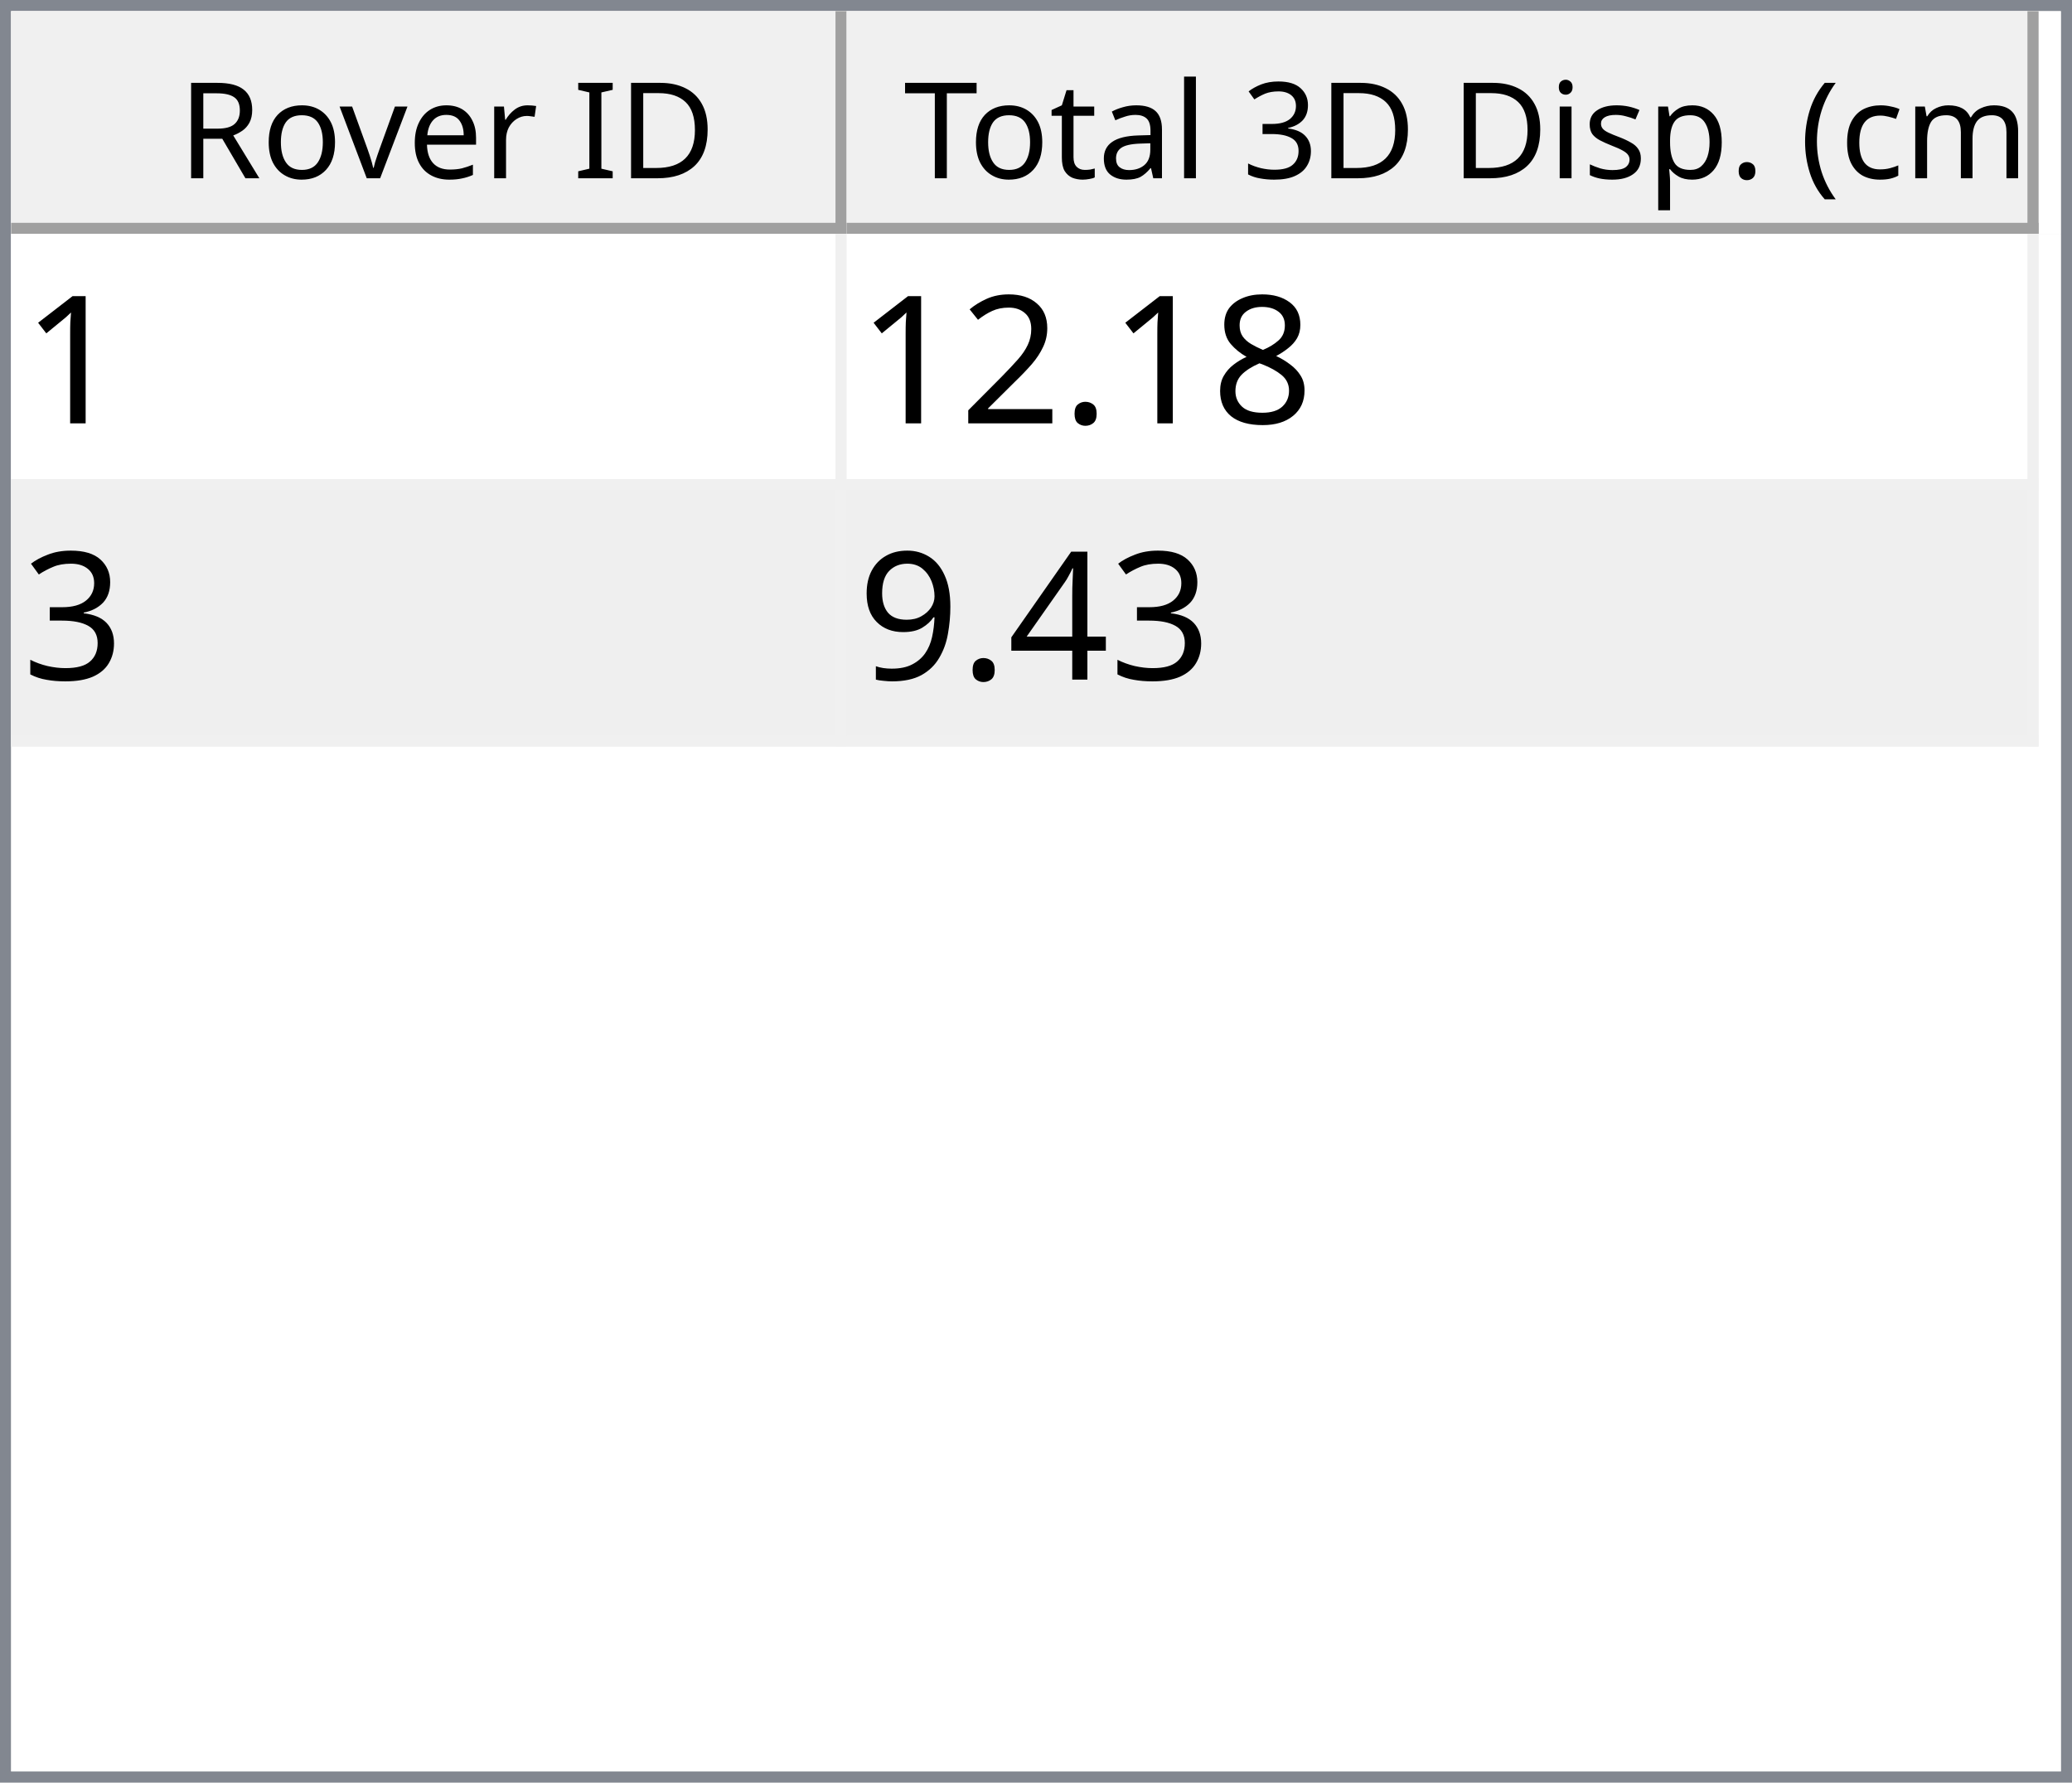
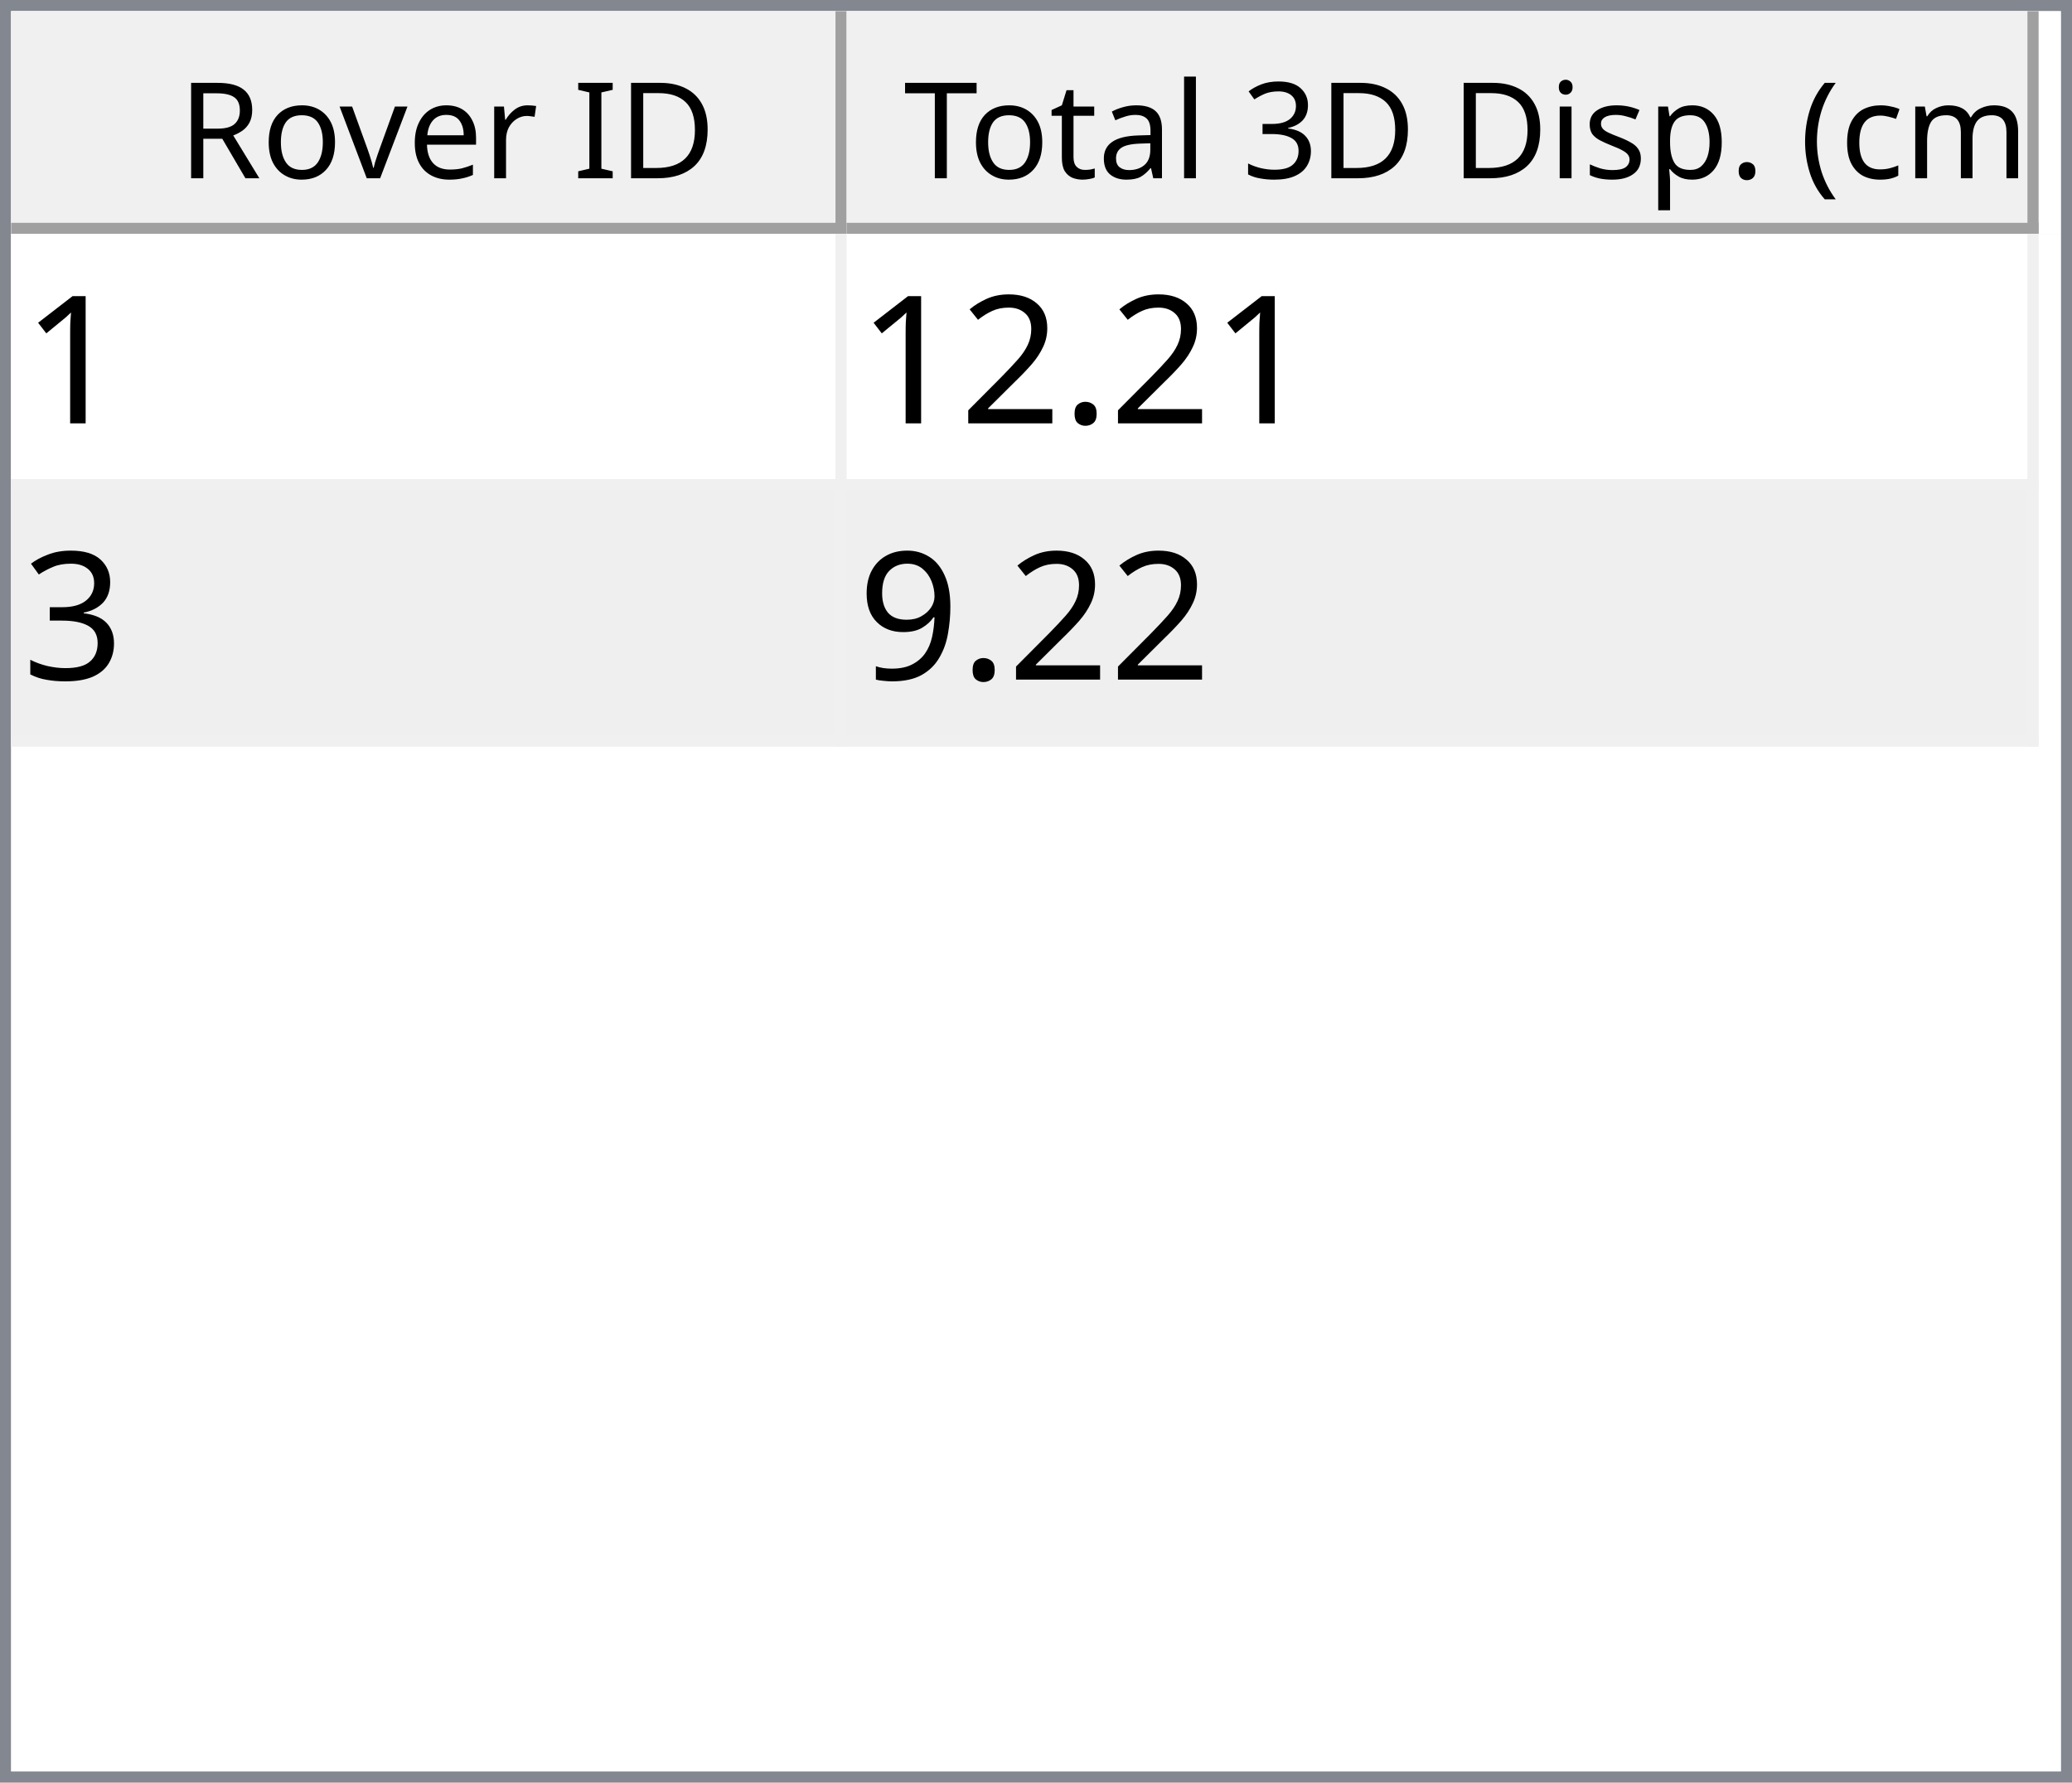
<svg xmlns="http://www.w3.org/2000/svg" style="fill-opacity:1; color-rendering:auto; color-interpolation:auto; text-rendering:auto; stroke:black; stroke-linecap:square; stroke-miterlimit:10; shape-rendering:auto; stroke-opacity:1; fill:black; stroke-dasharray:none; font-weight:normal; stroke-width:1; font-family:'Dialog'; font-style:normal; stroke-linejoin:miter; font-size:12px; stroke-dashoffset:0; image-rendering:auto;" width="186" height="160">
  <defs id="genericDefs" />
  <g>
    <defs id="defs1">
      <clipPath clipPathUnits="userSpaceOnUse" id="clipPath1">
        <path d="M0 0 L186 0 L186 160 L0 160 L0 0 Z" />
      </clipPath>
      <clipPath clipPathUnits="userSpaceOnUse" id="clipPath2">
        <path d="M0 0 L0 160 L186 160 L186 0 Z" />
      </clipPath>
      <clipPath clipPathUnits="userSpaceOnUse" id="clipPath3">
        <path d="M0 0 L0 20 L184 20 L184 0 Z" />
      </clipPath>
      <clipPath clipPathUnits="userSpaceOnUse" id="clipPath4">
        <path d="M0 0 L0 20 L75 20 L75 0 Z" />
      </clipPath>
      <clipPath clipPathUnits="userSpaceOnUse" id="clipPath5">
        <path d="M1 1 L1 19 L74 19 L74 1 Z" />
      </clipPath>
      <clipPath clipPathUnits="userSpaceOnUse" id="clipPath6">
        <path d="M0 0 L0 18 L73 18 L73 0 Z" />
      </clipPath>
      <clipPath clipPathUnits="userSpaceOnUse" id="clipPath7">
        <path d="M-0.5 -0.5 L-0.5 19.5 L74.5 19.5 L74.5 -0.5 Z" />
      </clipPath>
      <clipPath clipPathUnits="userSpaceOnUse" id="clipPath8">
        <path d="M0 0 L0 20 L107 20 L107 0 Z" />
      </clipPath>
      <clipPath clipPathUnits="userSpaceOnUse" id="clipPath9">
        <path d="M1 1 L1 19 L106 19 L106 1 Z" />
      </clipPath>
      <clipPath clipPathUnits="userSpaceOnUse" id="clipPath10">
        <path d="M0 0 L0 18 L105 18 L105 0 Z" />
      </clipPath>
      <clipPath clipPathUnits="userSpaceOnUse" id="clipPath11">
        <path d="M-0.5 -0.5 L-0.5 19.5 L106.5 19.5 L106.5 -0.5 Z" />
      </clipPath>
      <clipPath clipPathUnits="userSpaceOnUse" id="clipPath12">
        <path d="M0 0 L0 138 L184 138 L184 0 Z" />
      </clipPath>
      <clipPath clipPathUnits="userSpaceOnUse" id="clipPath13">
        <path d="M0 0 L0 46 L182 46 L182 0 Z" />
      </clipPath>
      <clipPath clipPathUnits="userSpaceOnUse" id="clipPath14">
        <path d="M-0.5 -0.5 L-0.5 45.5 L181.5 45.5 L181.5 -0.5 Z" />
      </clipPath>
      <clipPath clipPathUnits="userSpaceOnUse" id="clipPath15">
        <path d="M0 0 L0 22 L74 22 L74 0 Z" />
      </clipPath>
      <clipPath clipPathUnits="userSpaceOnUse" id="clipPath16">
        <path d="M0 0 L0 22 L106 22 L106 0 Z" />
      </clipPath>
      <font horiz-adv-x="64.551" id="font1">
        <font-face ascent="107.91" descent="25.098" units-per-em="100" style="font-style:normal; font-family:Segoe UI; font-weight:normal;" />
        <missing-glyph horiz-adv-x="64.551" d="M8.109 0 L8.109 68.266 L56.453 68.266 L56.453 0 L8.109 0 ZM15.328 7.234 L49.219 7.234 L49.219 61.031 L15.328 61.031 L15.328 7.234 Z" />
        <glyph unicode="D" horiz-adv-x="70.117" d="M9.188 0 L9.188 70.016 L28.516 70.016 Q65.531 70.016 65.531 35.891 Q65.531 19.672 55.25 9.836 Q44.969 0 27.734 0 L9.188 0 ZM17.391 62.594 L17.391 7.422 L27.828 7.422 Q41.609 7.422 49.273 14.797 Q56.938 22.172 56.938 35.688 Q56.938 62.594 28.328 62.594 L17.391 62.594 Z" />
        <glyph unicode="I" horiz-adv-x="26.611" d="M17.391 0 L9.188 0 L9.188 70.016 L17.391 70.016 L17.391 0 Z" />
        <glyph unicode=" " horiz-adv-x="27.393" d="" />
        <glyph unicode="r" horiz-adv-x="34.766" d="M34.188 41.891 Q32.078 43.5 28.125 43.5 Q23 43.5 19.555 38.672 Q16.109 33.844 16.109 25.484 L16.109 0 L8.109 0 L8.109 50 L16.109 50 L16.109 39.703 L16.312 39.703 Q18.016 44.969 21.531 47.922 Q25.047 50.875 29.391 50.875 Q32.516 50.875 34.188 50.203 L34.188 41.891 Z" />
        <glyph unicode="e" horiz-adv-x="52.295" d="M48.297 23 L12.984 23 Q13.188 14.656 17.484 10.109 Q21.781 5.562 29.297 5.562 Q37.75 5.562 44.828 11.141 L44.828 3.609 Q38.234 -1.172 27.391 -1.172 Q16.797 -1.172 10.742 5.641 Q4.688 12.453 4.688 24.812 Q4.688 36.469 11.305 43.82 Q17.922 51.172 27.734 51.172 Q37.547 51.172 42.922 44.828 Q48.297 38.484 48.297 27.203 L48.297 23 ZM40.094 29.781 Q40.047 36.719 36.75 40.578 Q33.453 44.438 27.594 44.438 Q21.922 44.438 17.969 40.383 Q14.016 36.328 13.094 29.781 L40.094 29.781 Z" />
        <glyph unicode="v" horiz-adv-x="47.9" d="M47.406 50 L27.484 0 L19.625 0 L0.688 50 L9.469 50 L22.172 13.672 Q23.578 9.672 23.922 6.688 L24.125 6.688 Q24.609 10.453 25.688 13.484 L38.969 50 L47.406 50 Z" />
        <glyph unicode="o" horiz-adv-x="58.594" d="M29 -1.172 Q17.922 -1.172 11.305 5.836 Q4.688 12.844 4.688 24.422 Q4.688 37.016 11.57 44.094 Q18.453 51.172 30.172 51.172 Q41.359 51.172 47.633 44.289 Q53.906 37.406 53.906 25.203 Q53.906 13.234 47.141 6.031 Q40.375 -1.172 29 -1.172 ZM29.594 44.438 Q21.875 44.438 17.383 39.188 Q12.891 33.938 12.891 24.703 Q12.891 15.828 17.43 10.695 Q21.969 5.562 29.594 5.562 Q37.359 5.562 41.531 10.594 Q45.703 15.625 45.703 24.906 Q45.703 34.281 41.531 39.359 Q37.359 44.438 29.594 44.438 Z" />
        <glyph unicode="R" horiz-adv-x="59.814" d="M59.375 0 L49.609 0 L37.891 19.625 Q36.281 22.359 34.766 24.289 Q33.25 26.219 31.664 27.438 Q30.078 28.656 28.25 29.219 Q26.422 29.781 24.125 29.781 L17.391 29.781 L17.391 0 L9.188 0 L9.188 70.016 L30.078 70.016 Q34.672 70.016 38.555 68.867 Q42.438 67.719 45.289 65.375 Q48.141 63.031 49.758 59.547 Q51.375 56.062 51.375 51.375 Q51.375 47.703 50.273 44.656 Q49.172 41.609 47.148 39.211 Q45.125 36.812 42.266 35.133 Q39.406 33.453 35.844 32.516 L35.844 32.328 Q37.594 31.547 38.891 30.547 Q40.188 29.547 41.359 28.18 Q42.531 26.812 43.68 25.078 Q44.828 23.344 46.234 21.047 L59.375 0 ZM17.391 62.594 L17.391 37.203 L28.516 37.203 Q31.594 37.203 34.203 38.133 Q36.812 39.062 38.719 40.797 Q40.625 42.531 41.703 45.047 Q42.781 47.562 42.781 50.688 Q42.781 56.297 39.141 59.445 Q35.5 62.594 28.609 62.594 L17.391 62.594 Z" />
        <glyph unicode=")" horiz-adv-x="30.176" d="M8.297 -15.922 L1.172 -15.922 Q16.406 2.344 16.406 26.812 Q16.406 51.469 1.078 70.016 L8.297 70.016 Q23.531 52.156 23.531 26.703 Q23.531 1.375 8.297 -15.922 Z" />
        <glyph unicode="m" horiz-adv-x="86.133" d="M79.109 0 L71.094 0 L71.094 28.719 Q71.094 37.016 68.531 40.727 Q65.969 44.438 59.906 44.438 Q54.781 44.438 51.195 39.75 Q47.609 35.062 47.609 28.516 L47.609 0 L39.594 0 L39.594 29.688 Q39.594 44.438 28.219 44.438 Q22.953 44.438 19.531 40.016 Q16.109 35.594 16.109 28.516 L16.109 0 L8.109 0 L8.109 50 L16.109 50 L16.109 42.094 L16.312 42.094 Q21.625 51.172 31.844 51.172 Q36.969 51.172 40.773 48.312 Q44.578 45.453 46 40.828 Q51.562 51.172 62.594 51.172 Q79.109 51.172 79.109 30.812 L79.109 0 Z" />
        <glyph unicode="c" horiz-adv-x="46.191" d="M42.188 2.297 Q36.422 -1.172 28.516 -1.172 Q17.828 -1.172 11.258 5.789 Q4.688 12.75 4.688 23.828 Q4.688 36.188 11.766 43.68 Q18.844 51.172 30.672 51.172 Q37.25 51.172 42.281 48.734 L42.281 40.531 Q36.719 44.438 30.375 44.438 Q22.703 44.438 17.797 38.945 Q12.891 33.453 12.891 24.516 Q12.891 15.719 17.508 10.641 Q22.125 5.562 29.891 5.562 Q36.422 5.562 42.188 9.906 L42.188 2.297 Z" />
        <glyph unicode="(" horiz-adv-x="30.176" d="M29.109 -15.922 L21.969 -15.922 Q6.844 1.375 6.844 26.703 Q6.844 52.156 21.969 70.016 L29.203 70.016 Q13.875 51.469 13.875 26.812 Q13.875 2.344 29.109 -15.922 Z" />
        <glyph unicode="." horiz-adv-x="21.68" d="M10.891 -1.078 Q8.641 -1.078 7.055 0.539 Q5.469 2.156 5.469 4.391 Q5.469 6.641 7.055 8.273 Q8.641 9.906 10.891 9.906 Q13.188 9.906 14.797 8.273 Q16.406 6.641 16.406 4.391 Q16.406 2.156 14.797 0.539 Q13.188 -1.078 10.891 -1.078 Z" />
        <glyph unicode="p" horiz-adv-x="58.789" d="M16.312 7.234 L16.109 7.234 L16.109 -23 L8.109 -23 L8.109 50 L16.109 50 L16.109 41.219 L16.312 41.219 Q22.219 51.172 33.594 51.172 Q43.266 51.172 48.688 44.461 Q54.109 37.75 54.109 26.469 Q54.109 13.922 48 6.375 Q41.891 -1.172 31.297 -1.172 Q21.578 -1.172 16.312 7.234 ZM16.109 27.391 L16.109 20.406 Q16.109 14.203 20.141 9.883 Q24.172 5.562 30.375 5.562 Q37.641 5.562 41.773 11.133 Q45.906 16.703 45.906 26.609 Q45.906 34.969 42.047 39.703 Q38.188 44.438 31.594 44.438 Q24.609 44.438 20.359 39.578 Q16.109 34.719 16.109 27.391 Z" />
        <glyph unicode="s" horiz-adv-x="42.432" d="M5.078 1.812 L5.078 10.406 Q11.625 5.562 19.484 5.562 Q30.031 5.562 30.031 12.594 Q30.031 14.594 29.125 15.992 Q28.219 17.391 26.68 18.461 Q25.141 19.531 23.07 20.383 Q21 21.234 18.609 22.172 Q15.281 23.484 12.766 24.828 Q10.25 26.172 8.57 27.859 Q6.891 29.547 6.031 31.695 Q5.172 33.844 5.172 36.719 Q5.172 40.234 6.789 42.945 Q8.406 45.656 11.086 47.484 Q13.766 49.312 17.211 50.242 Q20.656 51.172 24.312 51.172 Q30.812 51.172 35.938 48.922 L35.938 40.828 Q30.422 44.438 23.25 44.438 Q21 44.438 19.195 43.922 Q17.391 43.406 16.094 42.477 Q14.797 41.547 14.086 40.258 Q13.375 38.969 13.375 37.406 Q13.375 35.453 14.086 34.133 Q14.797 32.812 16.164 31.789 Q17.531 30.766 19.484 29.938 Q21.438 29.109 23.922 28.125 Q27.25 26.859 29.883 25.516 Q32.516 24.172 34.375 22.484 Q36.234 20.797 37.234 18.602 Q38.234 16.406 38.234 13.375 Q38.234 9.672 36.602 6.938 Q34.969 4.203 32.234 2.398 Q29.5 0.594 25.93 -0.289 Q22.359 -1.172 18.453 -1.172 Q10.75 -1.172 5.078 1.812 Z" />
        <glyph unicode="i" horiz-adv-x="24.219" d="M12.203 62.703 Q10.062 62.703 8.547 64.164 Q7.031 65.625 7.031 67.875 Q7.031 70.125 8.547 71.609 Q10.062 73.094 12.203 73.094 Q14.406 73.094 15.945 71.609 Q17.484 70.125 17.484 67.875 Q17.484 65.719 15.945 64.211 Q14.406 62.703 12.203 62.703 ZM16.109 0 L8.109 0 L8.109 50 L16.109 50 L16.109 0 Z" />
        <glyph unicode="3" horiz-adv-x="53.906" d="M46.531 19.828 Q46.531 15.094 44.75 11.211 Q42.969 7.328 39.719 4.57 Q36.469 1.812 31.93 0.297 Q27.391 -1.219 21.922 -1.219 Q11.922 -1.219 6 2.594 L6 11.188 Q13.094 5.609 22.219 5.609 Q25.875 5.609 28.828 6.539 Q31.781 7.469 33.906 9.227 Q36.031 10.984 37.18 13.477 Q38.328 15.969 38.328 19.094 Q38.328 32.812 18.797 32.812 L12.984 32.812 L12.984 39.594 L18.5 39.594 Q35.797 39.594 35.797 52.484 Q35.797 64.406 22.609 64.406 Q15.188 64.406 8.688 59.422 L8.688 67.188 Q15.375 71.188 24.609 71.188 Q29 71.188 32.57 69.969 Q36.141 68.75 38.68 66.555 Q41.219 64.359 42.609 61.281 Q44 58.203 44 54.5 Q44 40.672 30.031 36.719 L30.031 36.531 Q33.594 36.141 36.625 34.797 Q39.656 33.453 41.852 31.305 Q44.047 29.156 45.289 26.25 Q46.531 23.344 46.531 19.828 Z" />
        <glyph unicode="l" horiz-adv-x="24.219" d="M16.109 0 L8.109 0 L8.109 74.031 L16.109 74.031 L16.109 0 Z" />
        <glyph unicode="a" horiz-adv-x="50.879" d="M43.891 0 L35.891 0 L35.891 7.812 L35.688 7.812 Q30.469 -1.172 20.312 -1.172 Q12.844 -1.172 8.617 2.781 Q4.391 6.734 4.391 13.281 Q4.391 27.297 20.906 29.594 L35.891 31.688 Q35.891 44.438 25.594 44.438 Q16.547 44.438 9.281 38.281 L9.281 46.484 Q16.656 51.172 26.266 51.172 Q43.891 51.172 43.891 32.516 L43.891 0 ZM35.891 25.297 L23.828 23.641 Q18.266 22.859 15.43 20.875 Q12.594 18.891 12.594 13.875 Q12.594 10.203 15.211 7.883 Q17.828 5.562 22.172 5.562 Q28.125 5.562 32.008 9.742 Q35.891 13.922 35.891 20.312 L35.891 25.297 Z" />
        <glyph unicode="t" horiz-adv-x="33.887" d="M31.297 0.484 Q28.469 -1.078 23.828 -1.078 Q10.688 -1.078 10.688 13.578 L10.688 43.172 L2.094 43.172 L2.094 50 L10.688 50 L10.688 62.203 L18.703 64.797 L18.703 50 L31.297 50 L31.297 43.172 L18.703 43.172 L18.703 14.984 Q18.703 9.969 20.414 7.82 Q22.125 5.672 26.078 5.672 Q29.109 5.672 31.297 7.328 L31.297 0.484 Z" />
        <glyph unicode="T" horiz-adv-x="52.393" d="M50.594 62.594 L30.375 62.594 L30.375 0 L22.172 0 L22.172 62.594 L2 62.594 L2 70.016 L50.594 70.016 L50.594 62.594 Z" />
      </font>
      <font horiz-adv-x="75.0" id="font2">
        <font-face ascent="100.537" descent="21.973" units-per-em="100" style="font-style:normal; font-family:sans-serif; font-weight:normal;" />
        <missing-glyph horiz-adv-x="75.0" d="M12.5 0 L12.5 62.5 L62.5 62.5 L62.5 0 L12.5 0 ZM14.062 1.562 L60.938 1.562 L60.938 60.938 L14.062 60.938 L14.062 1.562 Z" />
        <glyph unicode="1" horiz-adv-x="55.615" d="M37.25 0 L28.469 0 L28.469 56 Q25.297 52.984 20.141 49.953 Q14.984 46.922 10.891 45.406 L10.891 53.906 Q18.266 57.375 23.781 62.305 Q29.297 67.234 31.594 71.875 L37.25 71.875 L37.25 0 Z" />
-         <glyph unicode="8" horiz-adv-x="55.615" d="M17.672 38.812 Q12.203 40.828 9.57 44.539 Q6.938 48.25 6.938 53.422 Q6.938 61.234 12.555 66.555 Q18.172 71.875 27.484 71.875 Q36.859 71.875 42.578 66.43 Q48.297 60.984 48.297 53.172 Q48.297 48.188 45.68 44.508 Q43.062 40.828 37.75 38.812 Q44.344 36.672 47.781 31.883 Q51.219 27.094 51.219 20.453 Q51.219 11.281 44.727 5.031 Q38.234 -1.219 27.641 -1.219 Q17.047 -1.219 10.547 5.055 Q4.047 11.328 4.047 20.703 Q4.047 27.688 7.594 32.398 Q11.141 37.109 17.672 38.812 ZM15.922 53.719 Q15.922 48.641 19.195 45.414 Q22.469 42.188 27.688 42.188 Q32.766 42.188 36.016 45.383 Q39.266 48.578 39.266 53.219 Q39.266 58.062 35.914 61.359 Q32.562 64.656 27.594 64.656 Q22.562 64.656 19.242 61.43 Q15.922 58.203 15.922 53.719 ZM13.094 20.656 Q13.094 16.891 14.875 13.375 Q16.656 9.859 20.172 7.93 Q23.688 6 27.734 6 Q34.031 6 38.133 10.055 Q42.234 14.109 42.234 20.359 Q42.234 26.703 38.016 30.859 Q33.797 35.016 27.438 35.016 Q21.234 35.016 17.164 30.914 Q13.094 26.812 13.094 20.656 Z" />
        <glyph unicode="." horiz-adv-x="27.783" d="M9.078 0 L9.078 10.016 L19.094 10.016 L19.094 0 L9.078 0 Z" />
        <glyph unicode="2" horiz-adv-x="55.615" d="M50.344 8.453 L50.344 0 L3.031 0 Q2.938 3.172 4.047 6.109 Q5.859 10.938 9.836 15.625 Q13.812 20.312 21.344 26.469 Q33.016 36.031 37.117 41.625 Q41.219 47.219 41.219 52.203 Q41.219 57.422 37.477 61.008 Q33.734 64.594 27.734 64.594 Q21.391 64.594 17.578 60.789 Q13.766 56.984 13.719 50.25 L4.688 51.172 Q5.609 61.281 11.664 66.578 Q17.719 71.875 27.938 71.875 Q38.234 71.875 44.242 66.164 Q50.25 60.453 50.25 52 Q50.25 47.703 48.492 43.555 Q46.734 39.406 42.656 34.812 Q38.578 30.219 29.109 22.219 Q21.188 15.578 18.945 13.211 Q16.703 10.844 15.234 8.453 L50.344 8.453 Z" />
        <glyph unicode="3" horiz-adv-x="55.615" d="M4.203 18.891 L12.984 20.062 Q14.5 12.594 18.141 9.297 Q21.781 6 27 6 Q33.203 6 37.477 10.297 Q41.75 14.594 41.75 20.953 Q41.75 27 37.797 30.93 Q33.844 34.859 27.734 34.859 Q25.25 34.859 21.531 33.891 L22.516 41.609 Q23.391 41.5 23.922 41.5 Q29.547 41.5 34.039 44.43 Q38.531 47.359 38.531 53.469 Q38.531 58.297 35.258 61.477 Q31.984 64.656 26.812 64.656 Q21.688 64.656 18.266 61.43 Q14.844 58.203 13.875 51.766 L5.078 53.328 Q6.688 62.156 12.398 67.016 Q18.109 71.875 26.609 71.875 Q32.469 71.875 37.398 69.359 Q42.328 66.844 44.945 62.5 Q47.562 58.156 47.562 53.266 Q47.562 48.641 45.07 44.828 Q42.578 41.016 37.703 38.766 Q44.047 37.312 47.562 32.695 Q51.078 28.078 51.078 21.141 Q51.078 11.766 44.242 5.25 Q37.406 -1.266 26.953 -1.266 Q17.531 -1.266 11.305 4.352 Q5.078 9.969 4.203 18.891 Z" />
-         <glyph unicode="4" horiz-adv-x="55.615" d="M32.328 0 L32.328 17.141 L1.266 17.141 L1.266 25.203 L33.938 71.578 L41.109 71.578 L41.109 25.203 L50.781 25.203 L50.781 17.141 L41.109 17.141 L41.109 0 L32.328 0 ZM32.328 25.203 L32.328 57.469 L9.906 25.203 L32.328 25.203 Z" />
        <glyph unicode="9" horiz-adv-x="55.615" d="M5.469 16.547 L13.922 17.328 Q14.984 11.375 18.016 8.688 Q21.047 6 25.781 6 Q29.828 6 32.883 7.859 Q35.938 9.719 37.891 12.82 Q39.844 15.922 41.164 21.195 Q42.484 26.469 42.484 31.938 Q42.484 32.516 42.438 33.688 Q39.797 29.5 35.234 26.883 Q30.672 24.266 25.344 24.266 Q16.453 24.266 10.305 30.711 Q4.156 37.156 4.156 47.703 Q4.156 58.594 10.578 65.234 Q17 71.875 26.656 71.875 Q33.641 71.875 39.43 68.117 Q45.219 64.359 48.219 57.398 Q51.219 50.438 51.219 37.25 Q51.219 23.531 48.242 15.406 Q45.266 7.281 39.383 3.031 Q33.5 -1.219 25.594 -1.219 Q17.188 -1.219 11.867 3.445 Q6.547 8.109 5.469 16.547 ZM41.453 48.141 Q41.453 55.719 37.43 60.156 Q33.406 64.594 27.734 64.594 Q21.875 64.594 17.531 59.812 Q13.188 55.031 13.188 47.406 Q13.188 40.578 17.312 36.305 Q21.438 32.031 27.484 32.031 Q33.594 32.031 37.523 36.305 Q41.453 40.578 41.453 48.141 Z" />
      </font>
    </defs>
    <g style="fill:white; stroke:white;">
      <rect x="0" y="0" width="186" style="clip-path:url(#clipPath1); stroke:none;" height="160" />
    </g>
    <g style="fill:white; text-rendering:optimizeSpeed; color-rendering:optimizeSpeed; image-rendering:optimizeSpeed; shape-rendering:crispEdges; stroke:white; color-interpolation:sRGB;">
      <rect x="0" width="186" height="160" y="0" style="stroke:none;" />
      <path style="stroke:none;" d="M0 160 L186 160 L186 0 L0 0 Z" />
    </g>
    <g style="fill:rgb(240,240,240); font-family:'Segoe UI'; stroke:rgb(240,240,240);">
      <rect x="0" y="0" width="186" style="clip-path:url(#clipPath2); stroke:none;" height="160" />
    </g>
    <g style="fill:rgb(130,135,144); font-family:'Segoe UI'; stroke:rgb(130,135,144);">
      <path d="M0 0 L186 0 L186 160 L0 160 L0 0 ZM1 1 L185 1 L185 159 L1 159 L1 1 Z" style="fill-rule:evenodd; clip-path:url(#clipPath2); stroke:none;" />
    </g>
    <g style="fill:white; font-family:'Segoe UI'; stroke:white;" transform="translate(1,1)">
      <rect x="0" y="0" width="184" style="clip-path:url(#clipPath3); stroke:none;" height="20" />
    </g>
    <g style="fill:rgb(240,240,240); font-family:'Segoe UI'; stroke:rgb(240,240,240);" transform="translate(1,1)">
      <rect x="0" y="0" width="75" style="clip-path:url(#clipPath4); stroke:none;" height="20" />
    </g>
    <g style="font-family:'Segoe UI';" transform="translate(2,2)">
      <text x="14" xml:space="preserve" y="14" style="clip-path:url(#clipPath6); stroke:none;">Rover ID</text>
    </g>
    <g style="fill:rgb(160,160,160); font-family:'Segoe UI'; stroke:rgb(160,160,160); stroke-linejoin:bevel;" transform="translate(1.5,1.5)">
      <line x1="74" x2="74" y1="0" style="fill:none; clip-path:url(#clipPath7);" y2="19" />
    </g>
    <g style="fill:rgb(160,160,160); font-family:'Segoe UI'; stroke:rgb(160,160,160); stroke-linejoin:bevel;" transform="matrix(1,0,0,1,1,1) translate(0.5,0.5)">
      <line x1="0" x2="74" y1="19" style="fill:none; clip-path:url(#clipPath7);" y2="19" />
    </g>
    <g style="fill:rgb(240,240,240); font-family:'Segoe UI'; stroke:rgb(240,240,240);" transform="translate(76,1)">
      <rect x="0" y="0" width="107" style="clip-path:url(#clipPath8); stroke:none;" height="20" />
    </g>
    <g style="font-family:'Segoe UI';" transform="translate(77,2)">
      <text x="1" xml:space="preserve" y="14" style="clip-path:url(#clipPath10); stroke:none;"> Total 3D Disp. (cm)</text>
    </g>
    <g style="fill:rgb(160,160,160); font-family:'Segoe UI'; stroke:rgb(160,160,160); stroke-linejoin:bevel;" transform="translate(76.5,1.5)">
      <line x1="106" x2="106" y1="0" style="fill:none; clip-path:url(#clipPath11);" y2="19" />
    </g>
    <g style="fill:rgb(160,160,160); font-family:'Segoe UI'; stroke:rgb(160,160,160); stroke-linejoin:bevel;" transform="matrix(1,0,0,1,76,1) translate(0.5,0.5)">
      <line x1="0" x2="106" y1="19" style="fill:none; clip-path:url(#clipPath11);" y2="19" />
    </g>
    <g style="fill:white; font-family:'Segoe UI'; stroke:white;" transform="translate(1,21)">
      <rect x="0" y="0" width="184" style="clip-path:url(#clipPath12); stroke:none;" height="138" />
    </g>
    <g style="fill:rgb(240,240,240); font-size:16px; font-family:sans-serif; stroke:rgb(240,240,240);" transform="translate(1,21)">
      <rect x="0" y="0" width="182" style="clip-path:url(#clipPath13); stroke:none;" height="46" />
      <line transform="translate(0.5,0.5)" x1="0" x2="181" y1="22" style="clip-path:url(#clipPath14); fill:none; stroke-linejoin:bevel;" y2="22" />
    </g>
    <g transform="matrix(1,0,0,1,1,21) translate(0.5,0.5)" style="fill:rgb(240,240,240); font-size:16px; font-family:sans-serif; stroke:rgb(240,240,240); stroke-linejoin:bevel;">
      <line x1="0" x2="181" y1="45" style="fill:none; clip-path:url(#clipPath14);" y2="45" />
    </g>
    <g transform="matrix(1,0,0,1,1,21) translate(0.5,0.5)" style="fill:rgb(240,240,240); font-size:16px; font-family:sans-serif; stroke:rgb(240,240,240); stroke-linejoin:bevel;">
      <line x1="74" x2="74" y1="0" style="fill:none; clip-path:url(#clipPath14);" y2="45" />
    </g>
    <g transform="matrix(1,0,0,1,1,21) translate(0.5,0.5)" style="fill:rgb(240,240,240); font-size:16px; font-family:sans-serif; stroke:rgb(240,240,240); stroke-linejoin:bevel;">
      <line x1="181" x2="181" y1="0" style="fill:none; clip-path:url(#clipPath14);" y2="45" />
    </g>
    <g style="fill:white; font-size:16px; font-family:sans-serif; stroke:white;" transform="matrix(1,0,0,1,1,21)">
      <rect x="0" y="0" width="74" style="clip-path:url(#clipPath15); stroke:none;" height="22" />
      <text x="1" y="17" style="fill:black; clip-path:url(#clipPath15); stroke:none;" xml:space="preserve">1</text>
    </g>
    <g style="fill:white; font-size:16px; font-family:sans-serif; stroke:white;" transform="matrix(1,0,0,1,1,21) translate(75,0)">
      <rect x="0" y="0" width="106" style="clip-path:url(#clipPath16); stroke:none;" height="22" />
-       <text x="1" y="17" style="fill:black; clip-path:url(#clipPath16); stroke:none;" xml:space="preserve">12.18</text>
+       <text x="1" y="17" style="fill:black; clip-path:url(#clipPath16); stroke:none;" xml:space="preserve">12.21</text>
    </g>
    <g style="fill:rgb(239,239,239); font-size:16px; font-family:sans-serif; stroke:rgb(239,239,239);" transform="matrix(1,0,0,1,1,21) translate(0,23)">
      <rect x="0" y="0" width="74" style="clip-path:url(#clipPath15); stroke:none;" height="22" />
      <text x="1" y="17" style="fill:black; clip-path:url(#clipPath15); stroke:none;" xml:space="preserve">3</text>
    </g>
    <g style="fill:rgb(239,239,239); font-size:16px; font-family:sans-serif; stroke:rgb(239,239,239);" transform="matrix(1,0,0,1,1,21) translate(75,23)">
      <rect x="0" y="0" width="106" style="clip-path:url(#clipPath16); stroke:none;" height="22" />
-       <text x="1" y="17" style="fill:black; clip-path:url(#clipPath16); stroke:none;" xml:space="preserve">9.43</text>
+       <text x="1" y="17" style="fill:black; clip-path:url(#clipPath16); stroke:none;" xml:space="preserve">9.22</text>
    </g>
  </g>
</svg>
